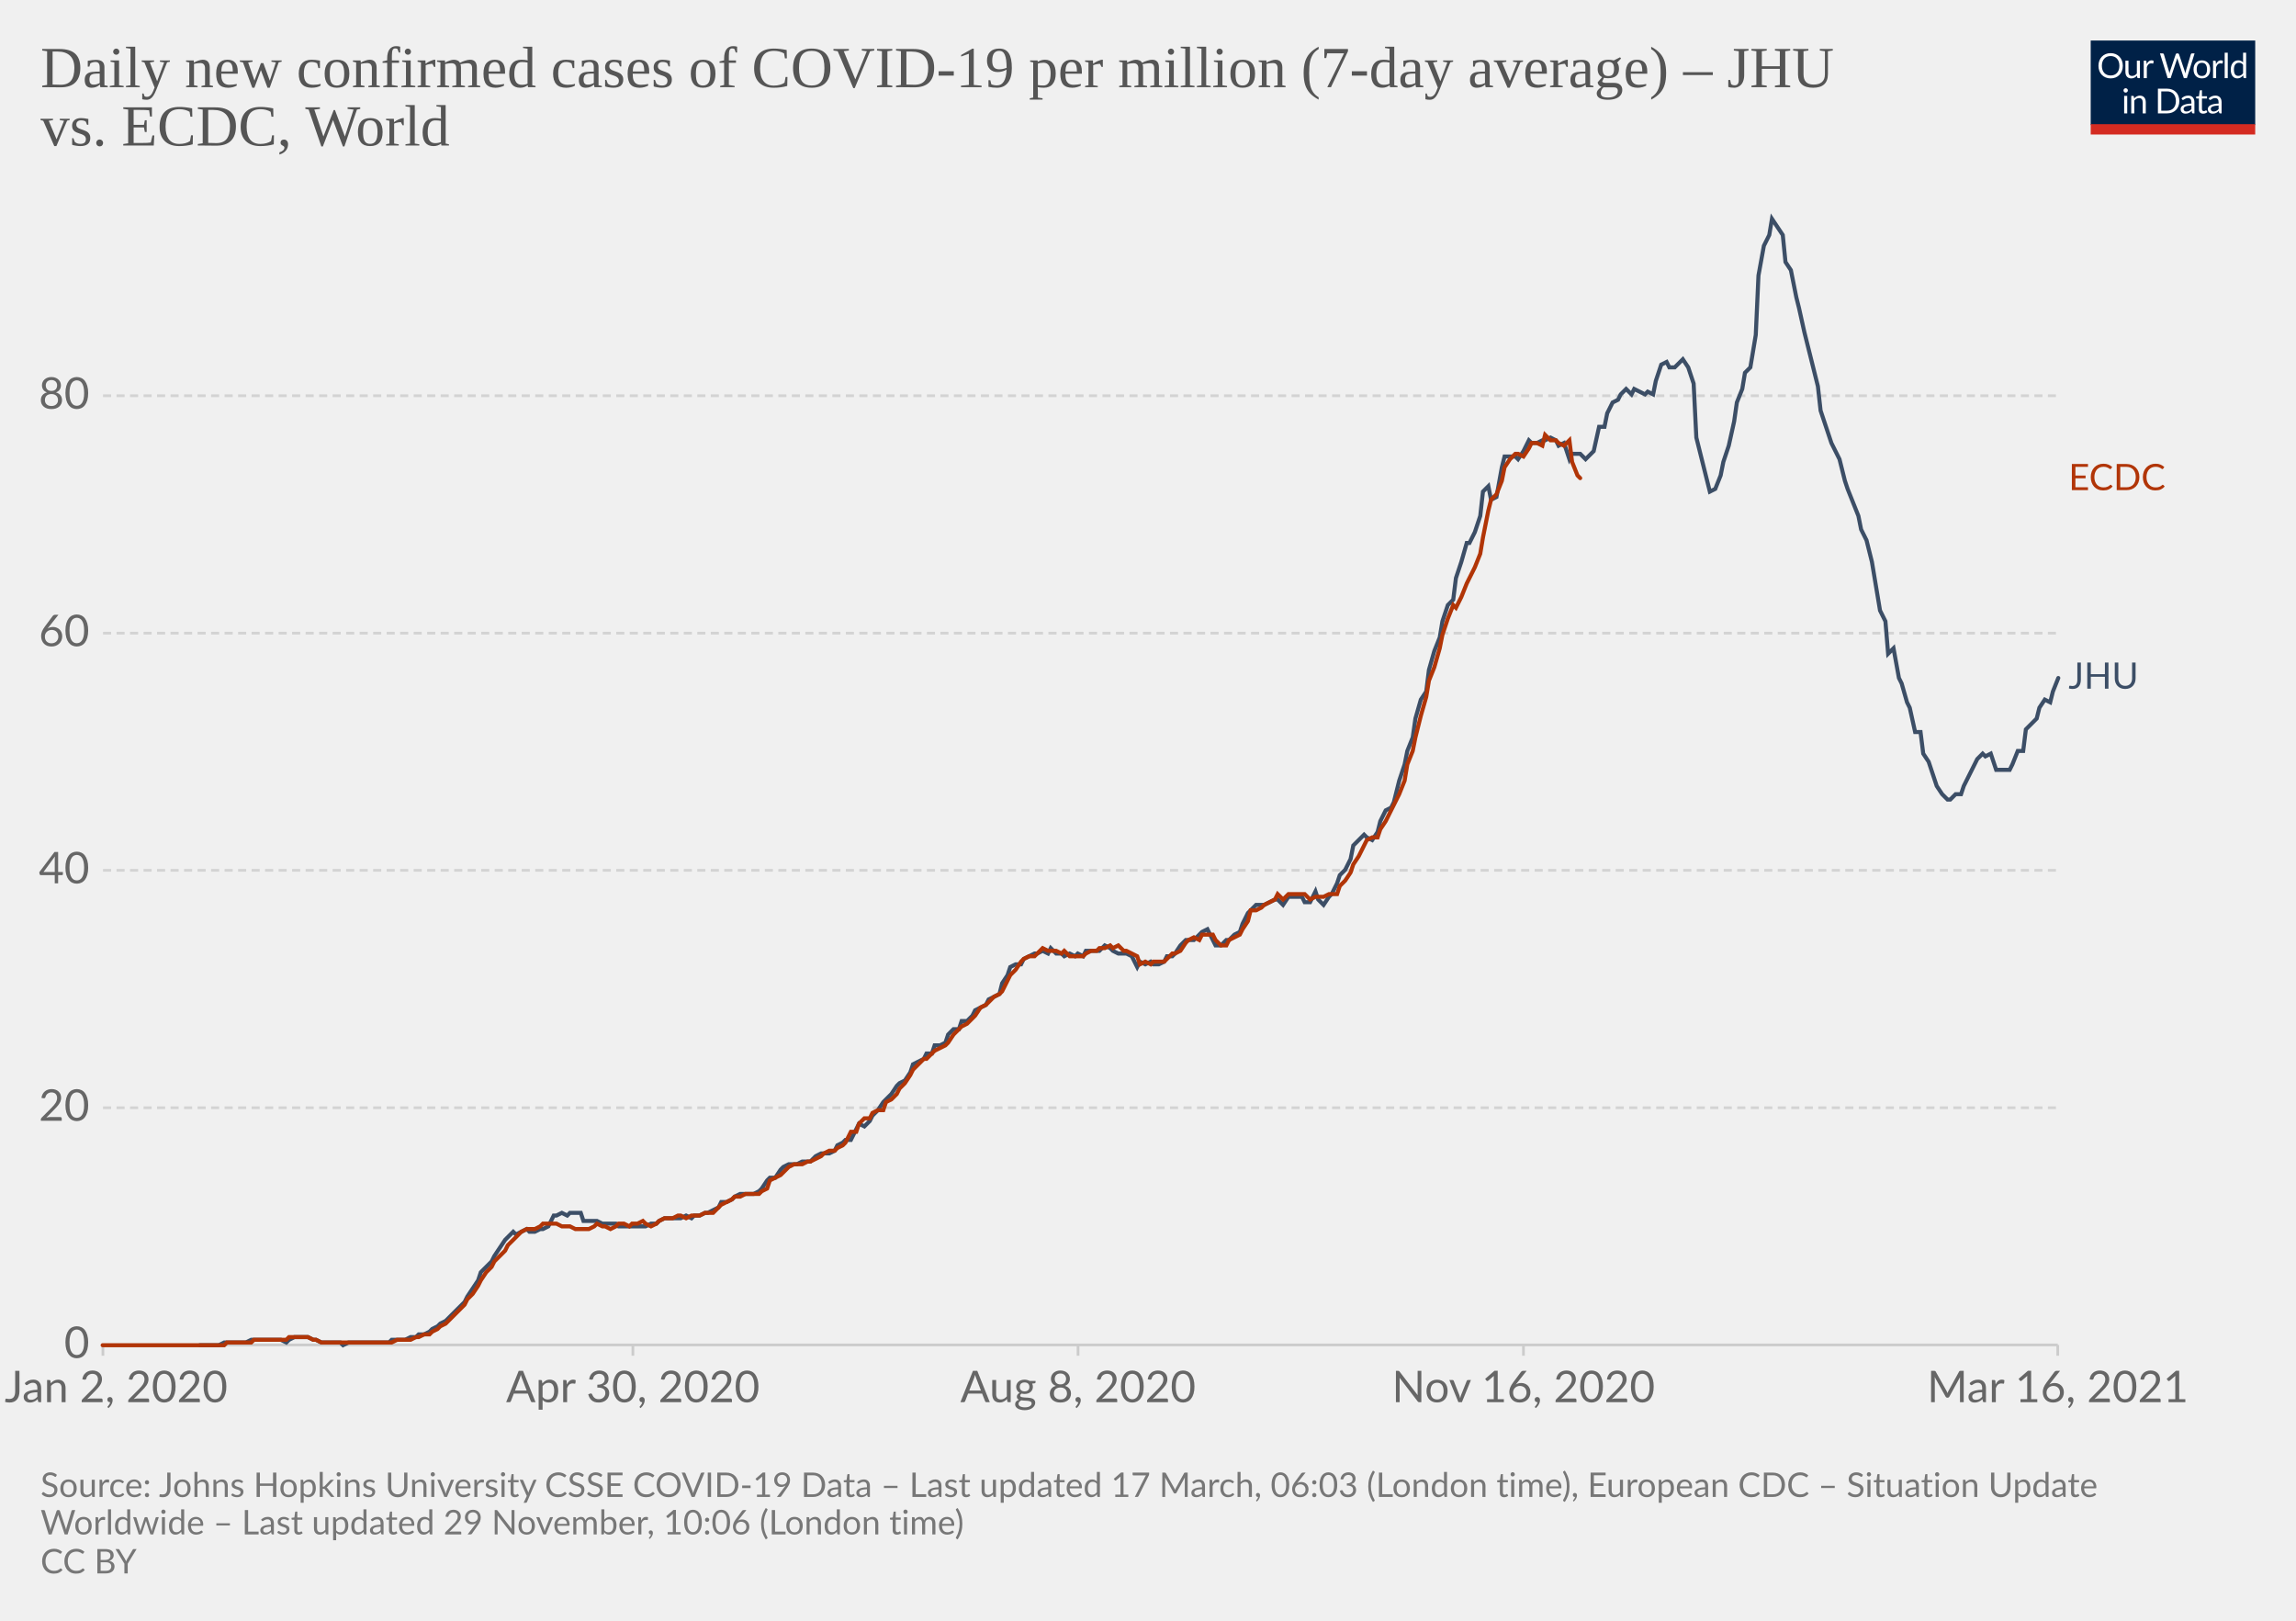
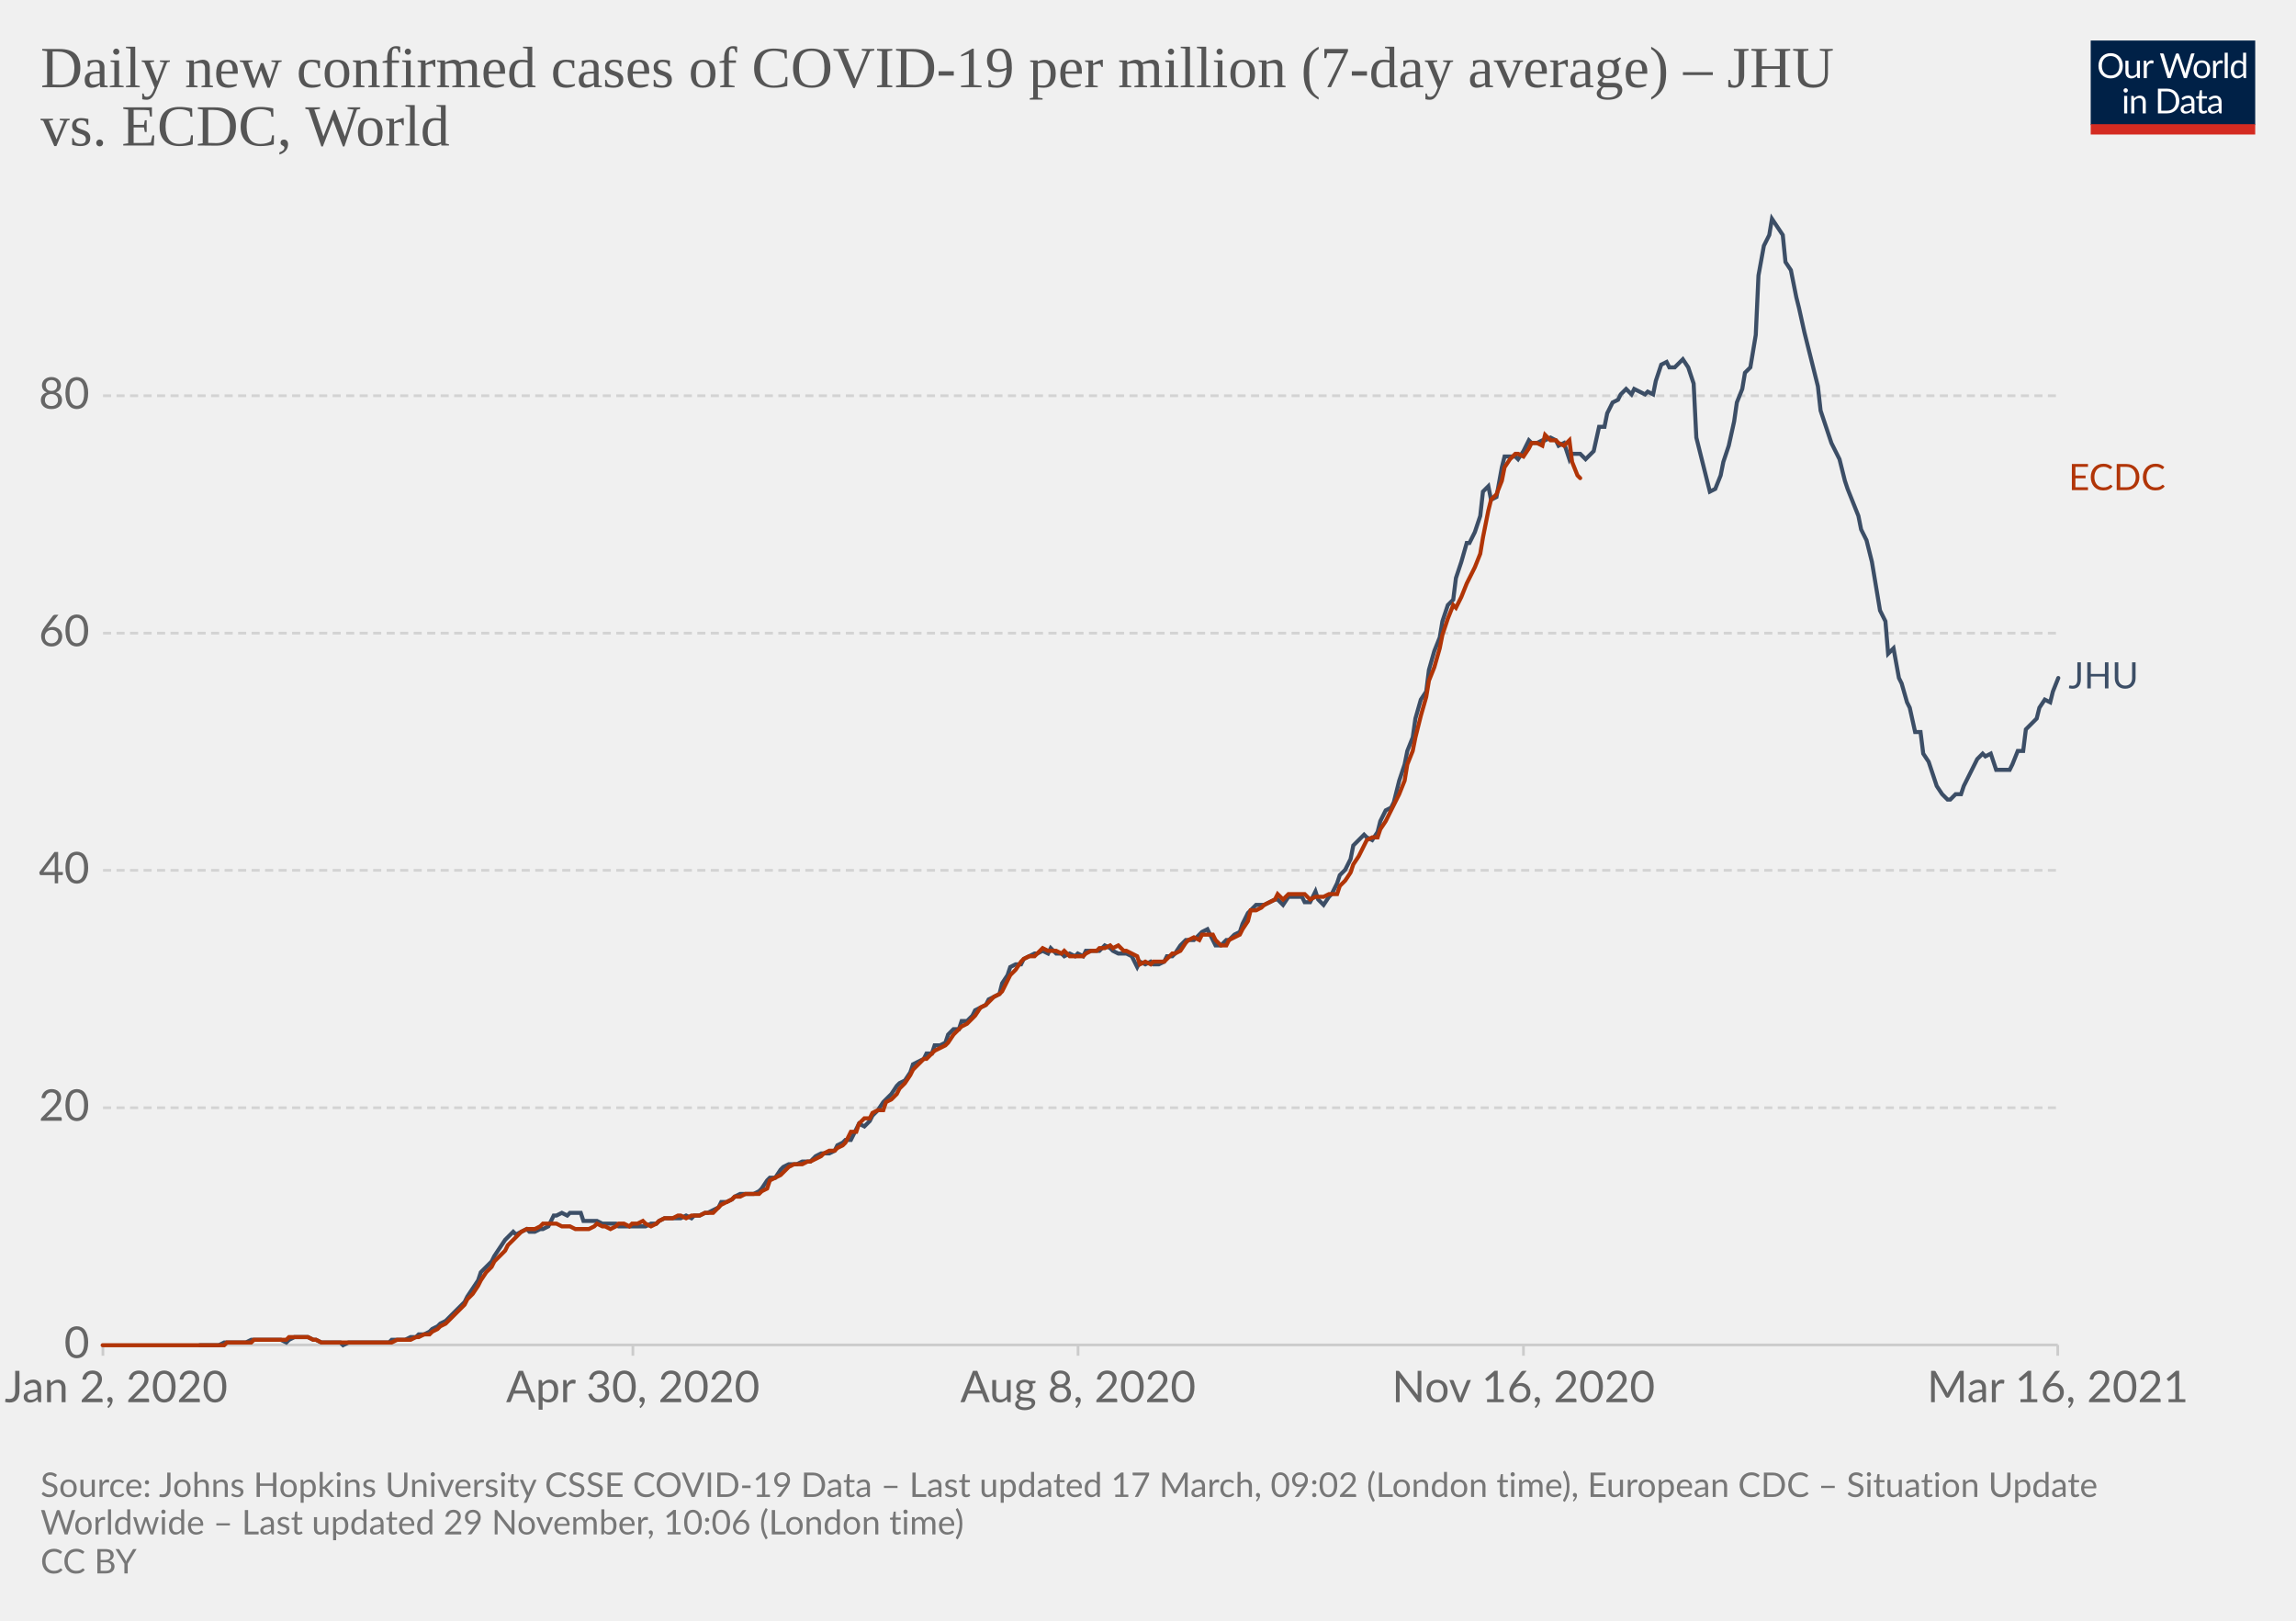
<svg xmlns="http://www.w3.org/2000/svg" version="1.1" style="background-color:#fff;-webkit-font-smoothing:antialiased" width="850" height="600" viewBox="0 0 850 600" font-family="Lato,'Helvetica Neue',Helvetica,Arial,sans-serif" font-size="18" text-rendering="optimizeLegibility">
  <g class="HeaderView">
    <g transform="matrix(.29 0 0 .29 774 15)">
      <svg className="owidLog" width="210" height="120" viewBox="0 0 210 120" fill="none">
        <g clip-path="url(#clip0)">
          <path d="M0 0h210v107.89H0V0z" fill="#002147" />
          <path d="M40.98 32.25c0 2.36-.38 4.53-1.12 6.51a14.26 14.26 0 01-8.1 8.4c-1.9.78-4.02 1.17-6.34 1.17a16.6 16.6 0 01-6.33-1.17 14.31 14.31 0 01-8.08-8.4 18.29 18.29 0 01-1.12-6.51c0-2.36.38-4.53 1.12-6.5.75-1.97 1.8-3.67 3.17-5.1a14.32 14.32 0 014.9-3.34c1.92-.8 4.03-1.19 6.34-1.19 2.32 0 4.43.4 6.34 1.19 1.92.8 3.56 1.9 4.93 3.34a14.87 14.87 0 013.17 5.1 18.1 18.1 0 011.12 6.5zm-4.38 0c0-1.94-.26-3.68-.8-5.22a10.91 10.91 0 00-2.24-3.89 9.68 9.68 0 00-3.52-2.46 11.95 11.95 0 00-4.62-.86c-1.68 0-3.21.28-4.6.86a9.88 9.88 0 00-3.54 2.46 10.91 10.91 0 00-2.24 3.9c-.53 1.53-.8 3.27-.8 5.2 0 1.94.27 3.68.8 5.22a11.17 11.17 0 002.24 3.9 10.01 10.01 0 003.55 2.44c1.38.56 2.9.83 4.6.83s3.24-.27 4.61-.83a9.8 9.8 0 003.52-2.44 11.17 11.17 0 002.25-3.9c.53-1.54.8-3.28.8-5.21zm26.22-6.54V48H60.5c-.56 0-.9-.27-1.05-.81l-.31-2.4a12.45 12.45 0 01-3.26 2.6c-1.2.64-2.58.96-4.13.96-1.22 0-2.3-.2-3.24-.6a6.52 6.52 0 01-2.33-1.7 7.37 7.37 0 01-1.43-2.67c-.3-1.04-.46-2.2-.46-3.45V25.7h3.91v14.22c0 1.68.38 2.99 1.15 3.91.77.93 1.96 1.39 3.54 1.39 1.16 0 2.24-.27 3.23-.82a10.42 10.42 0 002.8-2.28V25.7h3.91zm8.61 4.47a9.94 9.94 0 012.6-3.56 5.64 5.64 0 013.76-1.3c.47 0 .92.05 1.34.15.44.1.83.27 1.17.49l-.3 2.92c-.09.37-.3.55-.66.55-.2 0-.5-.04-.9-.13a6.21 6.21 0 00-3.24.18 4.23 4.23 0 00-1.47.92c-.42.4-.81.9-1.17 1.5-.33.58-.64 1.26-.92 2.02V48H67.7V25.71h2.25c.42 0 .72.08.88.25.16.16.27.44.33.83l.26 3.39zm61.16-13.7L122.75 48h-3.82l-7.99-24.05a21.95 21.95 0 01-.42-1.58 38.36 38.36 0 01-.44 1.58L102.05 48h-3.83L88.4 16.47h3.54c.38 0 .7.1.95.29.26.2.43.43.5.73l6.52 21.9.28 1.28.29 1.46.3-1.46.38-1.27 7.41-21.91c.1-.25.26-.48.51-.69.27-.22.58-.33.95-.33h1.23c.38 0 .69.1.92.29a1.77 1.77 0 01.53.73l7.4 21.9a28.4 28.4 0 01.68 2.62 29.52 29.52 0 01.52-2.61l6.54-21.91a1.31 1.31 0 01.48-.7c.27-.21.58-.32.95-.32h3.32zm9.35 8.88c1.63 0 3.1.27 4.4.82a9.43 9.43 0 015.46 5.94c.5 1.4.74 2.98.74 4.73 0 1.76-.25 3.34-.74 4.75a9.43 9.43 0 01-5.46 5.92c-1.3.52-2.77.79-4.4.79-1.64 0-3.12-.27-4.44-.8a9.42 9.42 0 01-3.35-2.3c-.92-1-1.63-2.2-2.13-3.61-.49-1.41-.73-3-.73-4.75s.24-3.33.73-4.73c.5-1.43 1.2-2.64 2.13-3.63a9.4 9.4 0 013.35-2.31c1.32-.55 2.8-.82 4.44-.82zm0 19.89c2.2 0 3.84-.73 4.93-2.2 1.08-1.48 1.63-3.54 1.63-6.18 0-2.66-.55-4.72-1.63-6.2-1.09-1.49-2.73-2.23-4.93-2.23-1.12 0-2.09.2-2.93.57a5.71 5.71 0 00-2.06 1.65 7.5 7.5 0 00-1.24 2.67c-.26 1.04-.4 2.22-.4 3.54 0 2.64.55 4.7 1.64 6.18 1.1 1.47 2.76 2.2 4.99 2.2zm17.97-15.07a9.94 9.94 0 012.6-3.56 5.64 5.64 0 013.76-1.3c.47 0 .91.05 1.34.15.44.1.83.27 1.16.49l-.28 2.92c-.09.37-.31.55-.66.55-.2 0-.5-.04-.9-.13a6.2 6.2 0 00-3.24.18 4.23 4.23 0 00-1.47.92c-.43.4-.82.9-1.17 1.5a13.1 13.1 0 00-.92 2.02V48h-3.94V25.71h2.24c.43 0 .72.08.88.25.17.16.28.44.33.83l.27 3.39zm15.04-14.59V48h-3.92V15.6h3.92zm19.55 15.43a6.22 6.22 0 00-2.38-2.05 6.7 6.7 0 00-2.86-.6c-2.07 0-3.66.75-4.77 2.23-1.12 1.48-1.68 3.6-1.68 6.33 0 1.46.13 2.7.38 3.74a7.29 7.29 0 001.1 2.56 4.35 4.35 0 001.78 1.45c.7.3 1.5.46 2.4.46 1.29 0 2.41-.3 3.36-.88a9.6 9.6 0 002.67-2.49V31.02zm3.91-15.43V48h-2.33c-.56 0-.9-.27-1.06-.81l-.35-2.71a12.13 12.13 0 01-3.25 2.77 8.28 8.28 0 01-4.23 1.06 7.31 7.31 0 01-6.14-2.9c-.73-.96-1.3-2.15-1.69-3.57a18.35 18.35 0 01.07-9.48 11.29 11.29 0 011.89-3.7 8.7 8.7 0 017.06-3.34 7.96 7.96 0 016.12 2.62V15.59h3.91zM46.61 70.71V93H42.7V70.71h3.91zm.84-7c0 .39-.08.75-.24 1.09a2.81 2.81 0 01-1.52 1.47 2.67 2.67 0 01-2.16 0 2.9 2.9 0 01-1.45-1.47 2.67 2.67 0 010-2.16c.15-.35.35-.65.6-.9.25-.27.53-.47.85-.62a2.67 2.67 0 012.16 0c.35.15.65.35.9.62.27.25.47.55.62.9.16.34.24.7.24 1.08zm7.97 10.24c.49-.54 1-1.04 1.54-1.48a9.85 9.85 0 013.66-1.84 8.96 8.96 0 015.43.35c.94.4 1.72.97 2.33 1.71a7.36 7.36 0 011.43 2.67c.32 1.04.49 2.19.49 3.45V93h-3.94V78.81c0-1.69-.4-3-1.17-3.92-.76-.93-1.93-1.4-3.5-1.4a6.6 6.6 0 00-3.25.83c-1 .56-1.92 1.31-2.77 2.27V93h-3.94V70.71h2.35c.56 0 .9.28 1.04.82l.3 2.42zm57.7 3.3c0 2.36-.37 4.5-1.11 6.44a14.3 14.3 0 01-3.17 4.98 14.1 14.1 0 01-4.93 3.2c-1.9.76-4.02 1.13-6.33 1.13H85.8V61.47h11.77c2.31 0 4.42.39 6.33 1.15a13.8 13.8 0 018.1 8.18 17.75 17.75 0 011.12 6.45zm-4.37 0c0-1.94-.26-3.67-.8-5.2a10.94 10.94 0 00-2.23-3.87 9.57 9.57 0 00-3.53-2.42 12.23 12.23 0 00-4.61-.83h-7.5v24.62h7.5c1.7 0 3.24-.28 4.61-.84a9.7 9.7 0 003.53-2.4 10.94 10.94 0 002.24-3.87c.53-1.53.8-3.26.8-5.2zm19.8 5.72c-1.8.06-3.34.2-4.62.44-1.26.22-2.3.51-3.1.88-.8.36-1.37.8-1.74 1.3-.35.5-.53 1.05-.53 1.67 0 .58.1 1.1.3 1.52a3 3 0 00.76 1.05c.34.27.73.46 1.17.6a6.13 6.13 0 001.45.17 7.28 7.28 0 003.5-.81 11.95 11.95 0 002.82-2.2v-4.62zm-12.65-9.11a12.73 12.73 0 013.98-2.66c1.43-.59 3-.88 4.73-.88 1.25 0 2.36.2 3.33.61a6.81 6.81 0 013.94 4.38c.33 1.04.5 2.19.5 3.43V93h-1.74a1.8 1.8 0 01-.88-.18c-.2-.13-.36-.38-.48-.74l-.44-2.12-1.72 1.46a9.48 9.48 0 01-3.74 1.7c-.69.15-1.46.23-2.3.23-.87 0-1.69-.12-2.45-.35a5.34 5.34 0 01-3.34-2.93 6.64 6.64 0 01-.49-2.64c0-.88.25-1.72.73-2.53a6.33 6.33 0 012.35-2.17c1.09-.63 2.5-1.15 4.25-1.54 1.75-.41 3.89-.65 6.42-.7v-1.75c0-1.73-.37-3.03-1.12-3.91-.75-.9-1.84-1.34-3.28-1.34-.97 0-1.78.12-2.44.37-.64.23-1.2.5-1.7.81l-1.23.82c-.33.23-.67.35-1 .35-.27 0-.5-.07-.69-.2a2.1 2.1 0 01-.48-.53l-.7-1.25zm27.67 19.5c-1.76 0-3.12-.5-4.07-1.48-.94-.98-1.41-2.4-1.41-4.25V74h-2.68a.9.9 0 01-.6-.2c-.16-.14-.24-.36-.24-.66v-1.56l3.65-.46.9-6.89a.9.9 0 01.29-.52.88.88 0 01.62-.22H142v7.67h6.44V74H142v13.38c0 .94.22 1.63.68 2.09.45.45 1.04.68 1.76.68a3.21 3.21 0 001.85-.53l.55-.35c.16-.12.3-.18.41-.18.2 0 .4.13.55.38l1.15 1.87a7.45 7.45 0 01-2.44 1.5 8.53 8.53 0 01-2.95.52zm19.68-10.4c-1.8.07-3.34.21-4.62.45-1.26.22-2.3.51-3.1.88-.8.36-1.37.8-1.74 1.3-.35.5-.53 1.05-.53 1.67 0 .58.1 1.1.3 1.52a2.9 2.9 0 00.76 1.05c.34.27.73.46 1.17.6a6.13 6.13 0 001.45.17 7.3 7.3 0 003.5-.81 12.04 12.04 0 002.82-2.2v-4.62zm-12.65-9.1a12.72 12.72 0 013.99-2.66c1.42-.59 3-.88 4.72-.88 1.25 0 2.36.2 3.33.61a6.81 6.81 0 013.94 4.38c.33 1.04.5 2.19.5 3.43V93h-1.74a1.8 1.8 0 01-.88-.18c-.2-.13-.36-.38-.48-.74l-.44-2.12-1.72 1.46a9.48 9.48 0 01-3.74 1.7c-.69.15-1.46.23-2.3.23-.87 0-1.69-.12-2.45-.35a5.33 5.33 0 01-3.34-2.93 6.62 6.62 0 01-.49-2.64c0-.88.25-1.72.73-2.53a6.33 6.33 0 012.35-2.17c1.09-.63 2.5-1.15 4.25-1.54a31.2 31.2 0 016.42-.7v-1.75c0-1.73-.37-3.03-1.12-3.91-.75-.9-1.84-1.34-3.28-1.34-.97 0-1.78.12-2.44.37-.64.23-1.2.5-1.7.81l-1.22.82c-.34.23-.68.35-1.02.35-.26 0-.49-.07-.68-.2a1.88 1.88 0 01-.48-.53l-.7-1.25zM40.98 32.25c0 2.36-.38 4.53-1.12 6.51a14.26 14.26 0 01-8.1 8.4c-1.9.78-4.02 1.17-6.34 1.17a16.6 16.6 0 01-6.33-1.17 14.31 14.31 0 01-8.08-8.4 18.29 18.29 0 01-1.12-6.51c0-2.36.38-4.53 1.12-6.5.75-1.97 1.8-3.67 3.17-5.1a14.32 14.32 0 014.9-3.34c1.92-.8 4.03-1.19 6.34-1.19 2.32 0 4.43.4 6.34 1.19 1.92.8 3.56 1.9 4.93 3.34a14.87 14.87 0 013.17 5.1 18.1 18.1 0 011.12 6.5zm-4.38 0c0-1.94-.26-3.68-.8-5.22a10.91 10.91 0 00-2.24-3.89 9.68 9.68 0 00-3.52-2.46 11.95 11.95 0 00-4.62-.86c-1.68 0-3.21.28-4.6.86a9.88 9.88 0 00-3.54 2.46 10.91 10.91 0 00-2.24 3.9c-.53 1.53-.8 3.27-.8 5.2 0 1.94.27 3.68.8 5.22a11.17 11.17 0 002.24 3.9 10.01 10.01 0 003.55 2.44c1.38.56 2.9.83 4.6.83s3.24-.27 4.61-.83a9.8 9.8 0 003.52-2.44 11.17 11.17 0 002.25-3.9c.53-1.54.8-3.28.8-5.21zm26.22-6.54V48H60.5c-.56 0-.9-.27-1.05-.81l-.31-2.4a12.45 12.45 0 01-3.26 2.6c-1.2.64-2.58.96-4.13.96-1.22 0-2.3-.2-3.24-.6a6.52 6.52 0 01-2.33-1.7 7.37 7.37 0 01-1.43-2.67c-.3-1.04-.46-2.2-.46-3.45V25.7h3.91v14.22c0 1.68.38 2.99 1.15 3.91.77.93 1.96 1.39 3.54 1.39 1.16 0 2.24-.27 3.23-.82a10.42 10.42 0 002.8-2.28V25.7h3.91zm8.61 4.47a9.94 9.94 0 012.6-3.56 5.64 5.64 0 013.76-1.3c.47 0 .92.05 1.34.15.44.1.83.27 1.17.49l-.3 2.92c-.09.37-.3.55-.66.55-.2 0-.5-.04-.9-.13a6.21 6.21 0 00-3.24.18 4.23 4.23 0 00-1.47.92c-.42.4-.81.9-1.17 1.5-.33.58-.64 1.26-.92 2.02V48H67.7V25.71h2.25c.42 0 .72.08.88.25.16.16.27.44.33.83l.26 3.39zm61.16-13.7L122.75 48h-3.82l-7.99-24.05a21.95 21.95 0 01-.42-1.58 38.36 38.36 0 01-.44 1.58L102.05 48h-3.83L88.4 16.47h3.54c.38 0 .7.1.95.29.26.2.43.43.5.73l6.52 21.9.28 1.28.29 1.46.3-1.46.38-1.27 7.41-21.91c.1-.25.26-.48.51-.69.27-.22.58-.33.95-.33h1.23c.38 0 .69.1.92.29a1.77 1.77 0 01.53.73l7.4 21.9a28.4 28.4 0 01.68 2.62 29.52 29.52 0 01.52-2.61l6.54-21.91a1.31 1.31 0 01.48-.7c.27-.21.58-.32.95-.32h3.32zm9.35 8.88c1.63 0 3.1.27 4.4.82a9.43 9.43 0 015.46 5.94c.5 1.4.74 2.98.74 4.73 0 1.76-.25 3.34-.74 4.75a9.43 9.43 0 01-5.46 5.92c-1.3.52-2.77.79-4.4.79-1.64 0-3.12-.27-4.44-.8a9.42 9.42 0 01-3.35-2.3c-.92-1-1.63-2.2-2.13-3.61-.49-1.41-.73-3-.73-4.75s.24-3.33.73-4.73c.5-1.43 1.2-2.64 2.13-3.63a9.4 9.4 0 013.35-2.31c1.32-.55 2.8-.82 4.44-.82zm0 19.89c2.2 0 3.84-.73 4.93-2.2 1.08-1.48 1.63-3.54 1.63-6.18 0-2.66-.55-4.72-1.63-6.2-1.09-1.49-2.73-2.23-4.93-2.23-1.12 0-2.09.2-2.93.57a5.71 5.71 0 00-2.06 1.65 7.5 7.5 0 00-1.24 2.67c-.26 1.04-.4 2.22-.4 3.54 0 2.64.55 4.7 1.64 6.18 1.1 1.47 2.76 2.2 4.99 2.2zm17.97-15.07a9.94 9.94 0 012.6-3.56 5.64 5.64 0 013.76-1.3c.47 0 .91.05 1.34.15.44.1.83.27 1.16.49l-.28 2.92c-.09.37-.31.55-.66.55-.2 0-.5-.04-.9-.13a6.2 6.2 0 00-3.24.18 4.23 4.23 0 00-1.47.92c-.43.4-.82.9-1.17 1.5a13.1 13.1 0 00-.92 2.02V48h-3.94V25.71h2.24c.43 0 .72.08.88.25.17.16.28.44.33.83l.27 3.39zm15.04-14.59V48h-3.92V15.6h3.92zm19.55 15.43a6.22 6.22 0 00-2.38-2.05 6.7 6.7 0 00-2.86-.6c-2.07 0-3.66.75-4.77 2.23-1.12 1.48-1.68 3.6-1.68 6.33 0 1.46.13 2.7.38 3.74a7.29 7.29 0 001.1 2.56 4.35 4.35 0 001.78 1.45c.7.3 1.5.46 2.4.46 1.29 0 2.41-.3 3.36-.88a9.6 9.6 0 002.67-2.49V31.02zm3.91-15.43V48h-2.33c-.56 0-.9-.27-1.06-.81l-.35-2.71a12.13 12.13 0 01-3.25 2.77 8.28 8.28 0 01-4.23 1.06 7.31 7.31 0 01-6.14-2.9c-.73-.96-1.3-2.15-1.69-3.57a18.35 18.35 0 01.07-9.48 11.29 11.29 0 011.89-3.7 8.7 8.7 0 017.06-3.34 7.96 7.96 0 016.12 2.62V15.59h3.91zM46.61 70.71V93H42.7V70.71h3.91zm.84-7c0 .39-.08.75-.24 1.09a2.81 2.81 0 01-1.52 1.47 2.67 2.67 0 01-2.16 0 2.9 2.9 0 01-1.45-1.47 2.67 2.67 0 010-2.16c.15-.35.35-.65.6-.9.25-.27.53-.47.85-.62a2.67 2.67 0 012.16 0c.35.15.65.35.9.62.27.25.47.55.62.9.16.34.24.7.24 1.08zm7.97 10.24c.49-.54 1-1.04 1.54-1.48a9.85 9.85 0 013.66-1.84 8.96 8.96 0 015.43.35c.94.4 1.72.97 2.33 1.71a7.36 7.36 0 011.43 2.67c.32 1.04.49 2.19.49 3.45V93h-3.94V78.81c0-1.69-.4-3-1.17-3.92-.76-.93-1.93-1.4-3.5-1.4a6.6 6.6 0 00-3.25.83c-1 .56-1.92 1.31-2.77 2.27V93h-3.94V70.71h2.35c.56 0 .9.28 1.04.82l.3 2.42zm57.7 3.3c0 2.36-.37 4.5-1.11 6.44a14.3 14.3 0 01-3.17 4.98 14.1 14.1 0 01-4.93 3.2c-1.9.76-4.02 1.13-6.33 1.13H85.8V61.47h11.77c2.31 0 4.42.39 6.33 1.15a13.8 13.8 0 018.1 8.18 17.75 17.75 0 011.12 6.45zm-4.37 0c0-1.94-.26-3.67-.8-5.2a10.94 10.94 0 00-2.23-3.87 9.57 9.57 0 00-3.53-2.42 12.23 12.23 0 00-4.61-.83h-7.5v24.62h7.5c1.7 0 3.24-.28 4.61-.84a9.7 9.7 0 003.53-2.4 10.94 10.94 0 002.24-3.87c.53-1.53.8-3.26.8-5.2zm19.8 5.72c-1.8.06-3.34.2-4.62.44-1.26.22-2.3.51-3.1.88-.8.36-1.37.8-1.74 1.3-.35.5-.53 1.05-.53 1.67 0 .58.1 1.1.3 1.52a3 3 0 00.76 1.05c.34.27.73.46 1.17.6a6.13 6.13 0 001.45.17 7.28 7.28 0 003.5-.81 11.95 11.95 0 002.82-2.2v-4.62zm-12.65-9.11a12.73 12.73 0 013.98-2.66c1.43-.59 3-.88 4.73-.88 1.25 0 2.36.2 3.33.61a6.81 6.81 0 013.94 4.38c.33 1.04.5 2.19.5 3.43V93h-1.74a1.8 1.8 0 01-.88-.18c-.2-.13-.36-.38-.48-.74l-.44-2.12-1.72 1.46a9.48 9.48 0 01-3.74 1.7c-.69.15-1.46.23-2.3.23-.87 0-1.69-.12-2.45-.35a5.34 5.34 0 01-3.34-2.93 6.64 6.64 0 01-.49-2.64c0-.88.25-1.72.73-2.53a6.33 6.33 0 012.35-2.17c1.09-.63 2.5-1.15 4.25-1.54 1.75-.41 3.89-.65 6.42-.7v-1.75c0-1.73-.37-3.03-1.12-3.91-.75-.9-1.84-1.34-3.28-1.34-.97 0-1.78.12-2.44.37-.64.23-1.2.5-1.7.81l-1.23.82c-.33.23-.67.35-1 .35-.27 0-.5-.07-.69-.2a2.1 2.1 0 01-.48-.53l-.7-1.25zm27.67 19.5c-1.76 0-3.12-.5-4.07-1.48-.94-.98-1.41-2.4-1.41-4.25V74h-2.68a.9.9 0 01-.6-.2c-.16-.14-.24-.36-.24-.66v-1.56l3.65-.46.9-6.89a.9.9 0 01.29-.52.88.88 0 01.62-.22H142v7.67h6.44V74H142v13.38c0 .94.22 1.63.68 2.09.45.45 1.04.68 1.76.68a3.21 3.21 0 001.85-.53l.55-.35c.16-.12.3-.18.41-.18.2 0 .4.13.55.38l1.15 1.87a7.45 7.45 0 01-2.44 1.5 8.53 8.53 0 01-2.95.52zm19.68-10.4c-1.8.07-3.34.21-4.62.45-1.26.22-2.3.51-3.1.88-.8.36-1.37.8-1.74 1.3-.35.5-.53 1.05-.53 1.67 0 .58.1 1.1.3 1.52a2.9 2.9 0 00.76 1.05c.34.27.73.46 1.17.6a6.13 6.13 0 001.45.17 7.3 7.3 0 003.5-.81 12.04 12.04 0 002.82-2.2v-4.62zm-12.65-9.1a12.72 12.72 0 013.99-2.66c1.42-.59 3-.88 4.72-.88 1.25 0 2.36.2 3.33.61a6.81 6.81 0 013.94 4.38c.33 1.04.5 2.19.5 3.43V93h-1.74a1.8 1.8 0 01-.88-.18c-.2-.13-.36-.38-.48-.74l-.44-2.12-1.72 1.46a9.48 9.48 0 01-3.74 1.7c-.69.15-1.46.23-2.3.23-.87 0-1.69-.12-2.45-.35a5.33 5.33 0 01-3.34-2.93 6.62 6.62 0 01-.49-2.64c0-.88.25-1.72.73-2.53a6.33 6.33 0 012.35-2.17c1.09-.63 2.5-1.15 4.25-1.54a31.2 31.2 0 016.42-.7v-1.75c0-1.73-.37-3.03-1.12-3.91-.75-.9-1.84-1.34-3.28-1.34-.97 0-1.78.12-2.44.37-.64.23-1.2.5-1.7.81l-1.22.82c-.34.23-.68.35-1.02.35-.26 0-.49-.07-.68-.2a1.88 1.88 0 01-.48-.53l-.7-1.25zM40.98 32.25c0 2.36-.38 4.53-1.12 6.51a14.26 14.26 0 01-8.1 8.4c-1.9.78-4.02 1.17-6.34 1.17a16.6 16.6 0 01-6.33-1.17 14.31 14.31 0 01-8.08-8.4 18.29 18.29 0 01-1.12-6.51c0-2.36.38-4.53 1.12-6.5.75-1.97 1.8-3.67 3.17-5.1a14.32 14.32 0 014.9-3.34c1.92-.8 4.03-1.19 6.34-1.19 2.32 0 4.43.4 6.34 1.19 1.92.8 3.56 1.9 4.93 3.34a14.87 14.87 0 013.17 5.1 18.1 18.1 0 011.12 6.5zm-4.38 0c0-1.94-.26-3.68-.8-5.22a10.91 10.91 0 00-2.24-3.89 9.68 9.68 0 00-3.52-2.46 11.95 11.95 0 00-4.62-.86c-1.68 0-3.21.28-4.6.86a9.88 9.88 0 00-3.54 2.46 10.91 10.91 0 00-2.24 3.9c-.53 1.53-.8 3.27-.8 5.2 0 1.94.27 3.68.8 5.22a11.17 11.17 0 002.24 3.9 10.01 10.01 0 003.55 2.44c1.38.56 2.9.83 4.6.83s3.24-.27 4.61-.83a9.8 9.8 0 003.52-2.44 11.17 11.17 0 002.25-3.9c.53-1.54.8-3.28.8-5.21zm26.22-6.54V48H60.5c-.56 0-.9-.27-1.05-.81l-.31-2.4a12.45 12.45 0 01-3.26 2.6c-1.2.64-2.58.96-4.13.96-1.22 0-2.3-.2-3.24-.6a6.52 6.52 0 01-2.33-1.7 7.37 7.37 0 01-1.43-2.67c-.3-1.04-.46-2.2-.46-3.45V25.7h3.91v14.22c0 1.68.38 2.99 1.15 3.91.77.93 1.96 1.39 3.54 1.39 1.16 0 2.24-.27 3.23-.82a10.42 10.42 0 002.8-2.28V25.7h3.91zm8.61 4.47a9.94 9.94 0 012.6-3.56 5.64 5.64 0 013.76-1.3c.47 0 .92.05 1.34.15.44.1.83.27 1.17.49l-.3 2.92c-.09.37-.3.55-.66.55-.2 0-.5-.04-.9-.13a6.21 6.21 0 00-3.24.18 4.23 4.23 0 00-1.47.92c-.42.4-.81.9-1.17 1.5-.33.58-.64 1.26-.92 2.02V48H67.7V25.71h2.25c.42 0 .72.08.88.25.16.16.27.44.33.83l.26 3.39zm61.16-13.7L122.75 48h-3.82l-7.99-24.05a21.95 21.95 0 01-.42-1.58 38.36 38.36 0 01-.44 1.58L102.05 48h-3.83L88.4 16.47h3.54c.38 0 .7.1.95.29.26.2.43.43.5.73l6.52 21.9.28 1.28.29 1.46.3-1.46.38-1.27 7.41-21.91c.1-.25.26-.48.51-.69.27-.22.58-.33.95-.33h1.23c.38 0 .69.1.92.29a1.77 1.77 0 01.53.73l7.4 21.9a28.4 28.4 0 01.68 2.62 29.52 29.52 0 01.52-2.61l6.54-21.91a1.31 1.31 0 01.48-.7c.27-.21.58-.32.95-.32h3.32zm9.35 8.88c1.63 0 3.1.27 4.4.82a9.43 9.43 0 015.46 5.94c.5 1.4.74 2.98.74 4.73 0 1.76-.25 3.34-.74 4.75a9.43 9.43 0 01-5.46 5.92c-1.3.52-2.77.79-4.4.79-1.64 0-3.12-.27-4.44-.8a9.42 9.42 0 01-3.35-2.3c-.92-1-1.63-2.2-2.13-3.61-.49-1.41-.73-3-.73-4.75s.24-3.33.73-4.73c.5-1.43 1.2-2.64 2.13-3.63a9.4 9.4 0 013.35-2.31c1.32-.55 2.8-.82 4.44-.82zm0 19.89c2.2 0 3.84-.73 4.93-2.2 1.08-1.48 1.63-3.54 1.63-6.18 0-2.66-.55-4.72-1.63-6.2-1.09-1.49-2.73-2.23-4.93-2.23-1.12 0-2.09.2-2.93.57a5.71 5.71 0 00-2.06 1.65 7.5 7.5 0 00-1.24 2.67c-.26 1.04-.4 2.22-.4 3.54 0 2.64.55 4.7 1.64 6.18 1.1 1.47 2.76 2.2 4.99 2.2zm17.97-15.07a9.94 9.94 0 012.6-3.56 5.64 5.64 0 013.76-1.3c.47 0 .91.05 1.34.15.44.1.83.27 1.16.49l-.28 2.92c-.09.37-.31.55-.66.55-.2 0-.5-.04-.9-.13a6.2 6.2 0 00-3.24.18 4.23 4.23 0 00-1.47.92c-.43.4-.82.9-1.17 1.5a13.1 13.1 0 00-.92 2.02V48h-3.94V25.71h2.24c.43 0 .72.08.88.25.17.16.28.44.33.83l.27 3.39zm15.04-14.59V48h-3.92V15.6h3.92zm19.55 15.43a6.22 6.22 0 00-2.38-2.05 6.7 6.7 0 00-2.86-.6c-2.07 0-3.66.75-4.77 2.23-1.12 1.48-1.68 3.6-1.68 6.33 0 1.46.13 2.7.38 3.74a7.29 7.29 0 001.1 2.56 4.35 4.35 0 001.78 1.45c.7.3 1.5.46 2.4.46 1.29 0 2.41-.3 3.36-.88a9.6 9.6 0 002.67-2.49V31.02zm3.91-15.43V48h-2.33c-.56 0-.9-.27-1.06-.81l-.35-2.71a12.13 12.13 0 01-3.25 2.77 8.28 8.28 0 01-4.23 1.06 7.31 7.31 0 01-6.14-2.9c-.73-.96-1.3-2.15-1.69-3.57a18.35 18.35 0 01.07-9.48 11.29 11.29 0 011.89-3.7 8.7 8.7 0 017.06-3.34 7.96 7.96 0 016.12 2.62V15.59h3.91zM46.61 70.71V93H42.7V70.71h3.91zm.84-7c0 .39-.08.75-.24 1.09a2.81 2.81 0 01-1.52 1.47 2.67 2.67 0 01-2.16 0 2.9 2.9 0 01-1.45-1.47 2.67 2.67 0 010-2.16c.15-.35.35-.65.6-.9.25-.27.53-.47.85-.62a2.67 2.67 0 012.16 0c.35.15.65.35.9.62.27.25.47.55.62.9.16.34.24.7.24 1.08zm7.97 10.24c.49-.54 1-1.04 1.54-1.48a9.85 9.85 0 013.66-1.84 8.96 8.96 0 015.43.35c.94.4 1.72.97 2.33 1.71a7.36 7.36 0 011.43 2.67c.32 1.04.49 2.19.49 3.45V93h-3.94V78.81c0-1.69-.4-3-1.17-3.92-.76-.93-1.93-1.4-3.5-1.4a6.6 6.6 0 00-3.25.83c-1 .56-1.92 1.31-2.77 2.27V93h-3.94V70.71h2.35c.56 0 .9.28 1.04.82l.3 2.42zm57.7 3.3c0 2.36-.37 4.5-1.11 6.44a14.3 14.3 0 01-3.17 4.98 14.1 14.1 0 01-4.93 3.2c-1.9.76-4.02 1.13-6.33 1.13H85.8V61.47h11.77c2.31 0 4.42.39 6.33 1.15a13.8 13.8 0 018.1 8.18 17.75 17.75 0 011.12 6.45zm-4.37 0c0-1.94-.26-3.67-.8-5.2a10.94 10.94 0 00-2.23-3.87 9.57 9.57 0 00-3.53-2.42 12.23 12.23 0 00-4.61-.83h-7.5v24.62h7.5c1.7 0 3.24-.28 4.61-.84a9.7 9.7 0 003.53-2.4 10.94 10.94 0 002.24-3.87c.53-1.53.8-3.26.8-5.2zm19.8 5.72c-1.8.06-3.34.2-4.62.44-1.26.22-2.3.51-3.1.88-.8.36-1.37.8-1.74 1.3-.35.5-.53 1.05-.53 1.67 0 .58.1 1.1.3 1.52a3 3 0 00.76 1.05c.34.27.73.46 1.17.6a6.13 6.13 0 001.45.17 7.28 7.28 0 003.5-.81 11.95 11.95 0 002.82-2.2v-4.62zm-12.65-9.11a12.73 12.73 0 013.98-2.66c1.43-.59 3-.88 4.73-.88 1.25 0 2.36.2 3.33.61a6.81 6.81 0 013.94 4.38c.33 1.04.5 2.19.5 3.43V93h-1.74a1.8 1.8 0 01-.88-.18c-.2-.13-.36-.38-.48-.74l-.44-2.12-1.72 1.46a9.48 9.48 0 01-3.74 1.7c-.69.15-1.46.23-2.3.23-.87 0-1.69-.12-2.45-.35a5.34 5.34 0 01-3.34-2.93 6.64 6.64 0 01-.49-2.64c0-.88.25-1.72.73-2.53a6.33 6.33 0 012.35-2.17c1.09-.63 2.5-1.15 4.25-1.54 1.75-.41 3.89-.65 6.42-.7v-1.75c0-1.73-.37-3.03-1.12-3.91-.75-.9-1.84-1.34-3.28-1.34-.97 0-1.78.12-2.44.37-.64.23-1.2.5-1.7.81l-1.23.82c-.33.23-.67.35-1 .35-.27 0-.5-.07-.69-.2a2.1 2.1 0 01-.48-.53l-.7-1.25zm27.67 19.5c-1.76 0-3.12-.5-4.07-1.48-.94-.98-1.41-2.4-1.41-4.25V74h-2.68a.9.9 0 01-.6-.2c-.16-.14-.24-.36-.24-.66v-1.56l3.65-.46.9-6.89a.9.9 0 01.29-.52.88.88 0 01.62-.22H142v7.67h6.44V74H142v13.38c0 .94.22 1.63.68 2.09.45.45 1.04.68 1.76.68a3.21 3.21 0 001.85-.53l.55-.35c.16-.12.3-.18.41-.18.2 0 .4.13.55.38l1.15 1.87a7.45 7.45 0 01-2.44 1.5 8.53 8.53 0 01-2.95.52zm19.68-10.4c-1.8.07-3.34.21-4.62.45-1.26.22-2.3.51-3.1.88-.8.36-1.37.8-1.74 1.3-.35.5-.53 1.05-.53 1.67 0 .58.1 1.1.3 1.52a2.9 2.9 0 00.76 1.05c.34.27.73.46 1.17.6a6.13 6.13 0 001.45.17 7.3 7.3 0 003.5-.81 12.04 12.04 0 002.82-2.2v-4.62zm-12.65-9.1a12.72 12.72 0 013.99-2.66c1.42-.59 3-.88 4.72-.88 1.25 0 2.36.2 3.33.61a6.81 6.81 0 013.94 4.38c.33 1.04.5 2.19.5 3.43V93h-1.74a1.8 1.8 0 01-.88-.18c-.2-.13-.36-.38-.48-.74l-.44-2.12-1.72 1.46a9.48 9.48 0 01-3.74 1.7c-.69.15-1.46.23-2.3.23-.87 0-1.69-.12-2.45-.35a5.33 5.33 0 01-3.34-2.93 6.62 6.62 0 01-.49-2.64c0-.88.25-1.72.73-2.53a6.33 6.33 0 012.35-2.17c1.09-.63 2.5-1.15 4.25-1.54a31.2 31.2 0 016.42-.7v-1.75c0-1.73-.37-3.03-1.12-3.91-.75-.9-1.84-1.34-3.28-1.34-.97 0-1.78.12-2.44.37-.64.23-1.2.5-1.7.81l-1.22.82c-.34.23-.68.35-1.02.35-.26 0-.49-.07-.68-.2a1.88 1.88 0 01-.48-.53l-.7-1.25z" fill="#fff" />
          <path fill="#D42B21" d="M0 106.79h210V120H0z" />
        </g>
        <defs>
          <clipPath id="clip0">
            <path fill="#fff" d="M0 0h210v120H0z" />
          </clipPath>
        </defs>
      </svg>
    </g>
    <a href="https://ourworldindata.org/grapher/daily-covid-cases-per-million-jhu-vs-ecdc?country=~OWID_WRL" target="_blank" rel="noopener" font-family="&quot;Playfair Display&quot;,Georgia,&quot;Times New Roman&quot;,serif">
      <text font-size="21.6" x="15" y="32.3" fill="#555">
        <tspan x="15" y="32.28">Daily new confirmed cases of COVID-19 per million (7-day average) – JHU</tspan>
        <tspan x="15" y="53.88">vs. ECDC, World</tspan>
      </text>
    </a>
  </g>
  <g class="LineChart">
    <defs>
      <clipPath id="a">
        <path d="M28.14 63.2h830V939h-830z" />
      </clipPath>
    </defs>
    <g class="DualAxisView">
      <g class="HorizontalAxis">
        <path stroke="#ccc" d="M38.1 497.9v4M234.3 497.9v4M399.1 497.9v4M564 497.9v4M761.8 497.9v4" />
        <text x="43" y="519.1" fill="#666" text-anchor="middle" font-size="16.2">Jan 2, 2020</text>
        <text x="234.3" y="519.1" fill="#666" text-anchor="middle" font-size="16.2">Apr 30, 2020</text>
        <text x="399.1" y="519.1" fill="#666" text-anchor="middle" font-size="16.2">Aug 8, 2020</text>
        <text x="564" y="519.1" fill="#666" text-anchor="middle" font-size="16.2">Nov 16, 2020</text>
        <text x="761.8" y="519.1" fill="#666" text-anchor="middle" font-size="16.2">Mar 16, 2021</text>
      </g>
      <g class="VerticalAxis" fill="#666" dominant-baseline="middle" text-anchor="end" font-size="16.2">
        <text x="33.14" y="497.9">0</text>
        <text x="33.14" y="410.1">20</text>
        <text x="33.14" y="322.2">40</text>
        <text x="33.14" y="234.4">60</text>
        <text x="33.14" y="146.5">80</text>
      </g>
      <g class="AxisGridLines horizontalLines">
        <path stroke="#ccc" d="M38.14 497.9h723.65" />
        <path stroke="#d3d3d3" stroke-dasharray="3,2" d="M38.14 410.1h723.65M38.14 322.2h723.65M38.14 234.4h723.65M38.14 146.5h723.65" />
      </g>
    </g>
    <g clip-path="url(#a)">
      <g class="LineLabels" cursor="default">
        <g class="legendMark">
          <text font-size="13.5" x="765.8" y="181.5" fill="#B13507">
            <tspan x="765.79" y="181.45">ECDC</tspan>
          </text>
        </g>
        <g class="legendMark">
          <text font-size="13.5" x="765.8" y="254.9" fill="#3C4E66">
-             <tspan x="765.79" y="254.95">JHU</tspan>
+             <tspan x="765.79" y="254.85">JHU</tspan>
          </text>
        </g>
      </g>
      <g class="Lines">
        <g>
          <path stroke-linecap="round" stroke="#ddd" d="M74 498h7l2-1h8l2-1h11l2 1 1-1 2-1h5l2 1h1l2 1h7l1 1 2-1h15l1-1h5l2-1h2l1-1h2l2-1 1-1 2-1 1-1 2-1 2-2 1-1 2-2 2-2 1-2 2-3 2-3 1-3 2-2 2-2 1-2 2-3 2-3 1-1 2-2 1 1 2-1 2-1 1 1h2l2-1h1l2-1 2-4h1l2-1 2 1 1-1h4l1 3h5l2 1h5l1 1h10l2-1h2l1-1 2-1h6l2-1 2 1 1-1h2l2-1h1l2-1 2-1 1-2h2l2-1 1-1 2-1h5l2-1 1-1 2-3 1-1h2l2-3 1-1 2-1h3l2-1h3l2-2 2-1h3l2-1 1-2 2-1 1-1h2l2-4 1-2 2 1 2-2 1-2 2-2 2-3 1-1 2-2 2-3 1-1 2-1 2-3 1-3 2-1 2-1 1-2h2l1-3h2l2-1 1-3 2-2h2l1-3h2l2-2 1-2 2-1 2-1 1-2 2-1 2-1 1-4 2-3 1-3 2-1h2l1-2 2-1 2-1h1l2-1 2 1 1-2 2 2h2l1 1 2-1 2 1 1-1 2 1 1-2h5l2-2 2 1 1 1 2 1h3l2 1 2 4 1-2 2 1 2-1 1 1h2l2-1 1-2h2l1-1 2-3 2-2h3l2-2 1-1 2-1 2 4 1 2h2l2-2h1l2-2 2-1 1-3 2-4 1-1 2-2h3l2-1 2-1h1l2 2 2-3h5l1 2h2l2-4 1 3 2 2 2-3 1-1 2-4 1-3 2-2 2-4 1-5 2-2 2-2 1 1 2 1 2-3 1-4 2-4 2-1 1-2 2-8 2-6 1-5 2-5 1-7 2-7 2-3 1-8 2-7 2-5 1-6 2-6 2-2 1-8 2-6 2-7h1l2-4 2-6 1-9 2-2 1 5 2-1 2-11 1-4h4l1 1 2-3 2-4 1 1h2l2-1h1l2-1 2 1 1 2 2-1 2 6 1-2h3l2 2 2-2 1-1 2-9h2l1-5 2-4 2-1 1-2 2-2 2 2 1-2 2 1 2 1 1-1 2 1 1-5 2-6 2-1 1 2h2l2-2 1-1 2 3 2 6 1 20 2 8 2 8 1 4 2-1 2-5 1-5 2-6 2-9 1-7 2-5 1-6 2-2 2-12 1-22 2-11 2-4 1-6 2 3 2 3 1 10 2 3 2 10 1 4 2 9 2 8 1 4 2 8 1 9 2 6 2 6 1 2 2 4 2 8 1 3 2 5 2 5 1 5 2 4 2 8 1 6 2 12 2 4 1 12 2-2 2 11 1 2 2 7 1 2 2 9h2l1 8 2 3 2 6 1 3 2 3 2 2h1l2-2h2l1-3 2-4 2-4 1-2 2-2 1 1 2-1 2 6h5l1-2 2-5h2l1-8 2-2 2-2 1-4 2-3 2 1 1-4 2-5" fill="none" stroke-width="1" />
        </g>
        <g>
          <path stroke-linecap="round" stroke="#ddd" d="M38 498h45l1-1h9l1-1h12l1-1h7l2 1h1l2 1h26l2-1h5l2-1h1l2-1h2l1-1 2-1 1-1 2-1 2-2 1-1 2-2 2-2 1-2 2-2 2-3 1-2 2-3 2-2 1-2 2-2 2-2 1-2 2-2 1-1 2-2 2-1h3l2-1 1-1h5l2 1h3l2 1h5l2-1 1-1 2 1h1l2 1 2-1 1-1h2l2 1 1-1h2l2-1 1 1 2 1 2-1 1-1 2-1h3l2-1h1l2 1 2-1h3l2-1h3l2-2 1-1 2-1 2-1 1-1h2l2-1h5l1-1 2-1 1-3 2-1 2-1 1-1 2-2 2-1h3l2-1h1l2-1 2-1 1-1 2-1h2l1-1 2-1 1-1 2-4h2l1-3 2-2h2l1-2 2-1h2l1-3 2-1 2-2 1-2 2-2 2-3 1-2 2-2 2-2h1l2-2 1-1 2-1 2-1 1-1 2-3 2-2 1-1 2-1 2-2 1-1 2-3 2-1 1-1 2-2 2-1 1-1 2-4 1-2 2-2 2-3 1-1 2-1h2l1-1 2-2 2 1h3l2 1 1-1 2 2h5l1-1 2-1h2l1-1h2l2-1 1 1 2-1 2 2h1l2 1 2 1 1 3 2-1 2 1 1-1h4l1-1 2-2h1l2-1 2-3 1-1 2-1 2 1 1-2h4l1 2 2 2h2l1-2 2-1 2-1 1-2 2-3 1-4h2l2-1 1-1 2-1 2-1 1-2 2 2 2-2h6l2 2 2-1h3l2-1h3l1-3 2-2 2-3 1-3 2-3 2-4 1-2 2-1h2l1-3 2-3 2-4 1-2 2-4 2-5 1-6 2-5 1-5 2-8 2-7 1-6 2-5 2-7 1-5 2-6 2-5 1 1 2-4 2-5 1-2 2-4 2-5 1-6 2-10 1-4 2-2 2-5 1-5 2-3 2-2h1l2 1 2-3 1-2h2l2 1 1-4 2 2h2l1 1 2 1 2-2 1 8 2 5 1 1" fill="none" stroke-width="1" />
        </g>
        <g>
          <path stroke="#3C4E66" stroke-linecap="round" d="M74 498h7l2-1h8l2-1h11l2 1 1-1 2-1h5l2 1h1l2 1h7l1 1 2-1h15l1-1h5l2-1h2l1-1h2l2-1 1-1 2-1 1-1 2-1 2-2 1-1 2-2 2-2 1-2 2-3 2-3 1-3 2-2 2-2 1-2 2-3 2-3 1-1 2-2 1 1 2-1 2-1 1 1h2l2-1h1l2-1 2-4h1l2-1 2 1 1-1h4l1 3h5l2 1h5l1 1h10l2-1h2l1-1 2-1h6l2-1 2 1 1-1h2l2-1h1l2-1 2-1 1-2h2l2-1 1-1 2-1h5l2-1 1-1 2-3 1-1h2l2-3 1-1 2-1h3l2-1h3l2-2 2-1h3l2-1 1-2 2-1 1-1h2l2-4 1-2 2 1 2-2 1-2 2-2 2-3 1-1 2-2 2-3 1-1 2-1 2-3 1-3 2-1 2-1 1-2h2l1-3h2l2-1 1-3 2-2h2l1-3h2l2-2 1-2 2-1 2-1 1-2 2-1 2-1 1-4 2-3 1-3 2-1h2l1-2 2-1 2-1h1l2-1 2 1 1-2 2 2h2l1 1 2-1 2 1 1-1 2 1 1-2h5l2-2 2 1 1 1 2 1h3l2 1 2 4 1-2 2 1 2-1 1 1h2l2-1 1-2h2l1-1 2-3 2-2h3l2-2 1-1 2-1 2 4 1 2h2l2-2h1l2-2 2-1 1-3 2-4 1-1 2-2h3l2-1 2-1h1l2 2 2-3h5l1 2h2l2-4 1 3 2 2 2-3 1-1 2-4 1-3 2-2 2-4 1-5 2-2 2-2 1 1 2 1 2-3 1-4 2-4 2-1 1-2 2-8 2-6 1-5 2-5 1-7 2-7 2-3 1-8 2-7 2-5 1-6 2-6 2-2 1-8 2-6 2-7h1l2-4 2-6 1-9 2-2 1 5 2-1 2-11 1-4h4l1 1 2-3 2-4 1 1h2l2-1h1l2-1 2 1 1 2 2-1 2 6 1-2h3l2 2 2-2 1-1 2-9h2l1-5 2-4 2-1 1-2 2-2 2 2 1-2 2 1 2 1 1-1 2 1 1-5 2-6 2-1 1 2h2l2-2 1-1 2 3 2 6 1 20 2 8 2 8 1 4 2-1 2-5 1-5 2-6 2-9 1-7 2-5 1-6 2-2 2-12 1-22 2-11 2-4 1-6 2 3 2 3 1 10 2 3 2 10 1 4 2 9 2 8 1 4 2 8 1 9 2 6 2 6 1 2 2 4 2 8 1 3 2 5 2 5 1 5 2 4 2 8 1 6 2 12 2 4 1 12 2-2 2 11 1 2 2 7 1 2 2 9h2l1 8 2 3 2 6 1 3 2 3 2 2h1l2-2h2l1-3 2-4 2-4 1-2 2-2 1 1 2-1 2 6h5l1-2 2-5h2l1-8 2-2 2-2 1-4 2-3 2 1 1-4 2-5" fill="none" stroke-width="1.5" />
        </g>
        <g>
          <path stroke="#B13507" stroke-linecap="round" d="M38 498h45l1-1h9l1-1h12l1-1h7l2 1h1l2 1h26l2-1h5l2-1h1l2-1h2l1-1 2-1 1-1 2-1 2-2 1-1 2-2 2-2 1-2 2-2 2-3 1-2 2-3 2-2 1-2 2-2 2-2 1-2 2-2 1-1 2-2 2-1h3l2-1 1-1h5l2 1h3l2 1h5l2-1 1-1 2 1h1l2 1 2-1 1-1h2l2 1 1-1h2l2-1 1 1 2 1 2-1 1-1 2-1h3l2-1h1l2 1 2-1h3l2-1h3l2-2 1-1 2-1 2-1 1-1h2l2-1h5l1-1 2-1 1-3 2-1 2-1 1-1 2-2 2-1h3l2-1h1l2-1 2-1 1-1 2-1h2l1-1 2-1 1-1 2-4h2l1-3 2-2h2l1-2 2-1h2l1-3 2-1 2-2 1-2 2-2 2-3 1-2 2-2 2-2h1l2-2 1-1 2-1 2-1 1-1 2-3 2-2 1-1 2-1 2-2 1-1 2-3 2-1 1-1 2-2 2-1 1-1 2-4 1-2 2-2 2-3 1-1 2-1h2l1-1 2-2 2 1h3l2 1 1-1 2 2h5l1-1 2-1h2l1-1h2l2-1 1 1 2-1 2 2h1l2 1 2 1 1 3 2-1 2 1 1-1h4l1-1 2-2h1l2-1 2-3 1-1 2-1 2 1 1-2h4l1 2 2 2h2l1-2 2-1 2-1 1-2 2-3 1-4h2l2-1 1-1 2-1 2-1 1-2 2 2 2-2h6l2 2 2-1h3l2-1h3l1-3 2-2 2-3 1-3 2-3 2-4 1-2 2-1h2l1-3 2-3 2-4 1-2 2-4 2-5 1-6 2-5 1-5 2-8 2-7 1-6 2-5 2-7 1-5 2-6 2-5 1 1 2-4 2-5 1-2 2-4 2-5 1-6 2-10 1-4 2-2 2-5 1-5 2-3 2-2h1l2 1 2-3 1-2h2l2 1 1-4 2 2h2l1 1 2 1 2-2 1 8 2 5 1 1" fill="none" stroke-width="1.5" />
        </g>
      </g>
    </g>
  </g>
  <g class="SourcesFooter" fill="#777">
    <g fill="#777">
      <text font-size="12.6" x="15" y="554.2">
-         <tspan x="15" y="554.18">Source: Johns Hopkins University CSSE COVID-19 Data – Last updated 17 March, 06:03 (London time), European CDC – Situation Update</tspan>
+         <tspan x="15" y="554.18">Source: Johns Hopkins University CSSE COVID-19 Data – Last updated 17 March, 09:02 (London time), European CDC – Situation Update</tspan>
        <tspan x="15" y="568.04">Worldwide – Last updated 29 November, 10:06 (London time)</tspan>
      </text>
    </g>
    <text font-size="12.6" x="15" y="582.5">
      <tspan x="15" y="582.48">
        <a class="cclogo" href="http://creativecommons.org/licenses/by/4.0/deed.en_US" target="_blank" fill="#777">CC BY</a>
      </tspan>
    </text>
  </g>
</svg>
